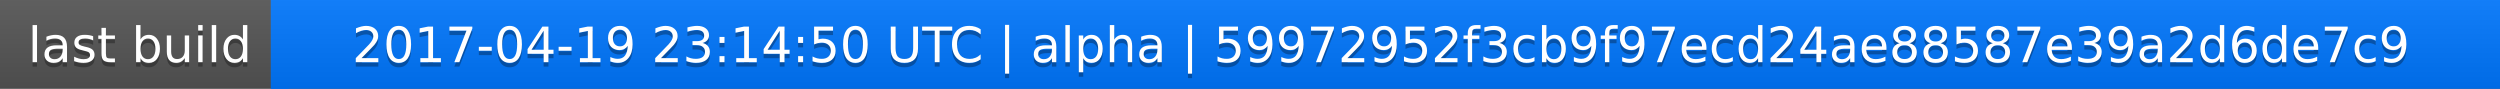
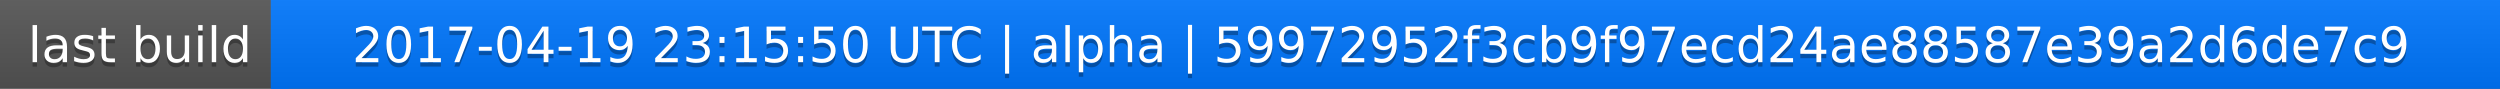
<svg xmlns="http://www.w3.org/2000/svg" width="563" height="20">
  <linearGradient id="a" x2="0" y2="100%">
    <stop offset="0" stop-color="#bbb" stop-opacity=".1" />
    <stop offset="1" stop-opacity=".1" />
  </linearGradient>
  <rect rx="0" width="563" height="20" fill="#555" />
  <rect rx="0" x="61" width="502" height="20" fill="#07f" />
  <path fill="#07f" d="M61 0h4v20h-4z" />
  <rect rx="0" width="563" height="20" fill="url(#a)" />
  <g fill="#fff" text-anchor="middle" font-family="DejaVu Sans,Verdana,Geneva,sans-serif" font-size="11">
    <text x="31.5" y="15" fill="#010101" fill-opacity=".3">last build</text>
    <text x="31.5" y="14">last build</text>
-     <text x="311" y="15" fill="#010101" fill-opacity=".3">2017-04-19 23:14:50 UTC | alpha | 59972952f3cb9f97ecd24ae88587e39a2d6de7c9</text>
-     <text x="311" y="14">2017-04-19 23:14:50 UTC | alpha | 59972952f3cb9f97ecd24ae88587e39a2d6de7c9</text>
+     <text x="311" y="15" fill="#010101" fill-opacity=".3">2017-04-19 23:15:50 UTC | alpha | 59972952f3cb9f97ecd24ae88587e39a2d6de7c9</text>
+     <text x="311" y="14">2017-04-19 23:15:50 UTC | alpha | 59972952f3cb9f97ecd24ae88587e39a2d6de7c9</text>
  </g>
</svg>
